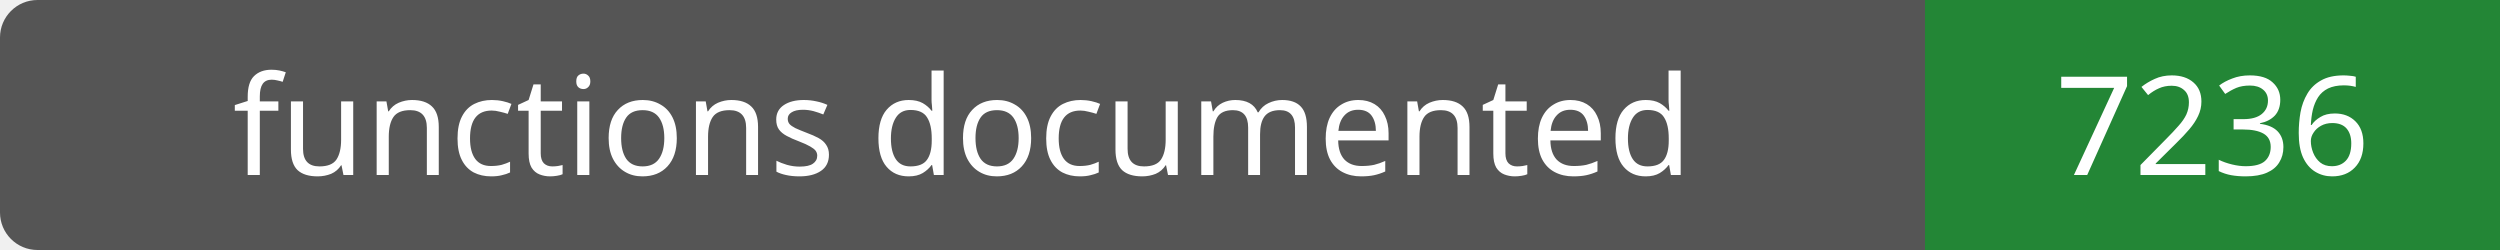
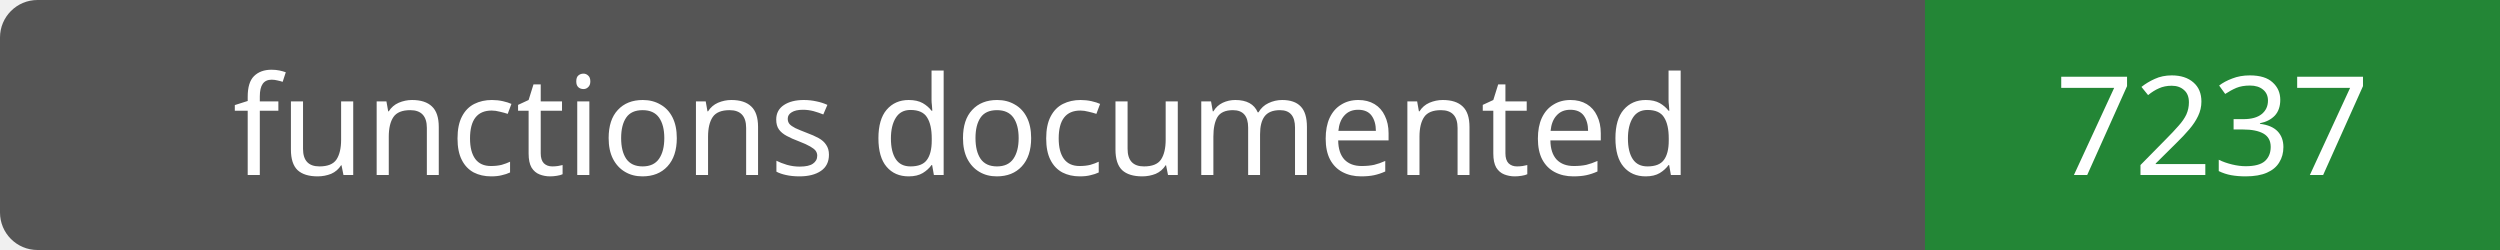
- <svg xmlns="http://www.w3.org/2000/svg" width="200" height="20" role="img" aria-label="functions documented: 7236">
+ <svg xmlns="http://www.w3.org/2000/svg" width="200" height="20" role="img" aria-label="functions documented: 7237">
  <rect width="200" height="20" rx="3" fill="#555" />
  <path fill="#238636" d="M154 0h46v20H154z" />
  <g fill="#fff" text-anchor="middle" font-family="Verdana,sans-serif" font-size="11">
    <text x="77.0" y="14">functions documented</text>
-     <text x="177.0" y="14">7236</text>
+     <text x="177.0" y="14">7237</text>
  </g>
</svg>
